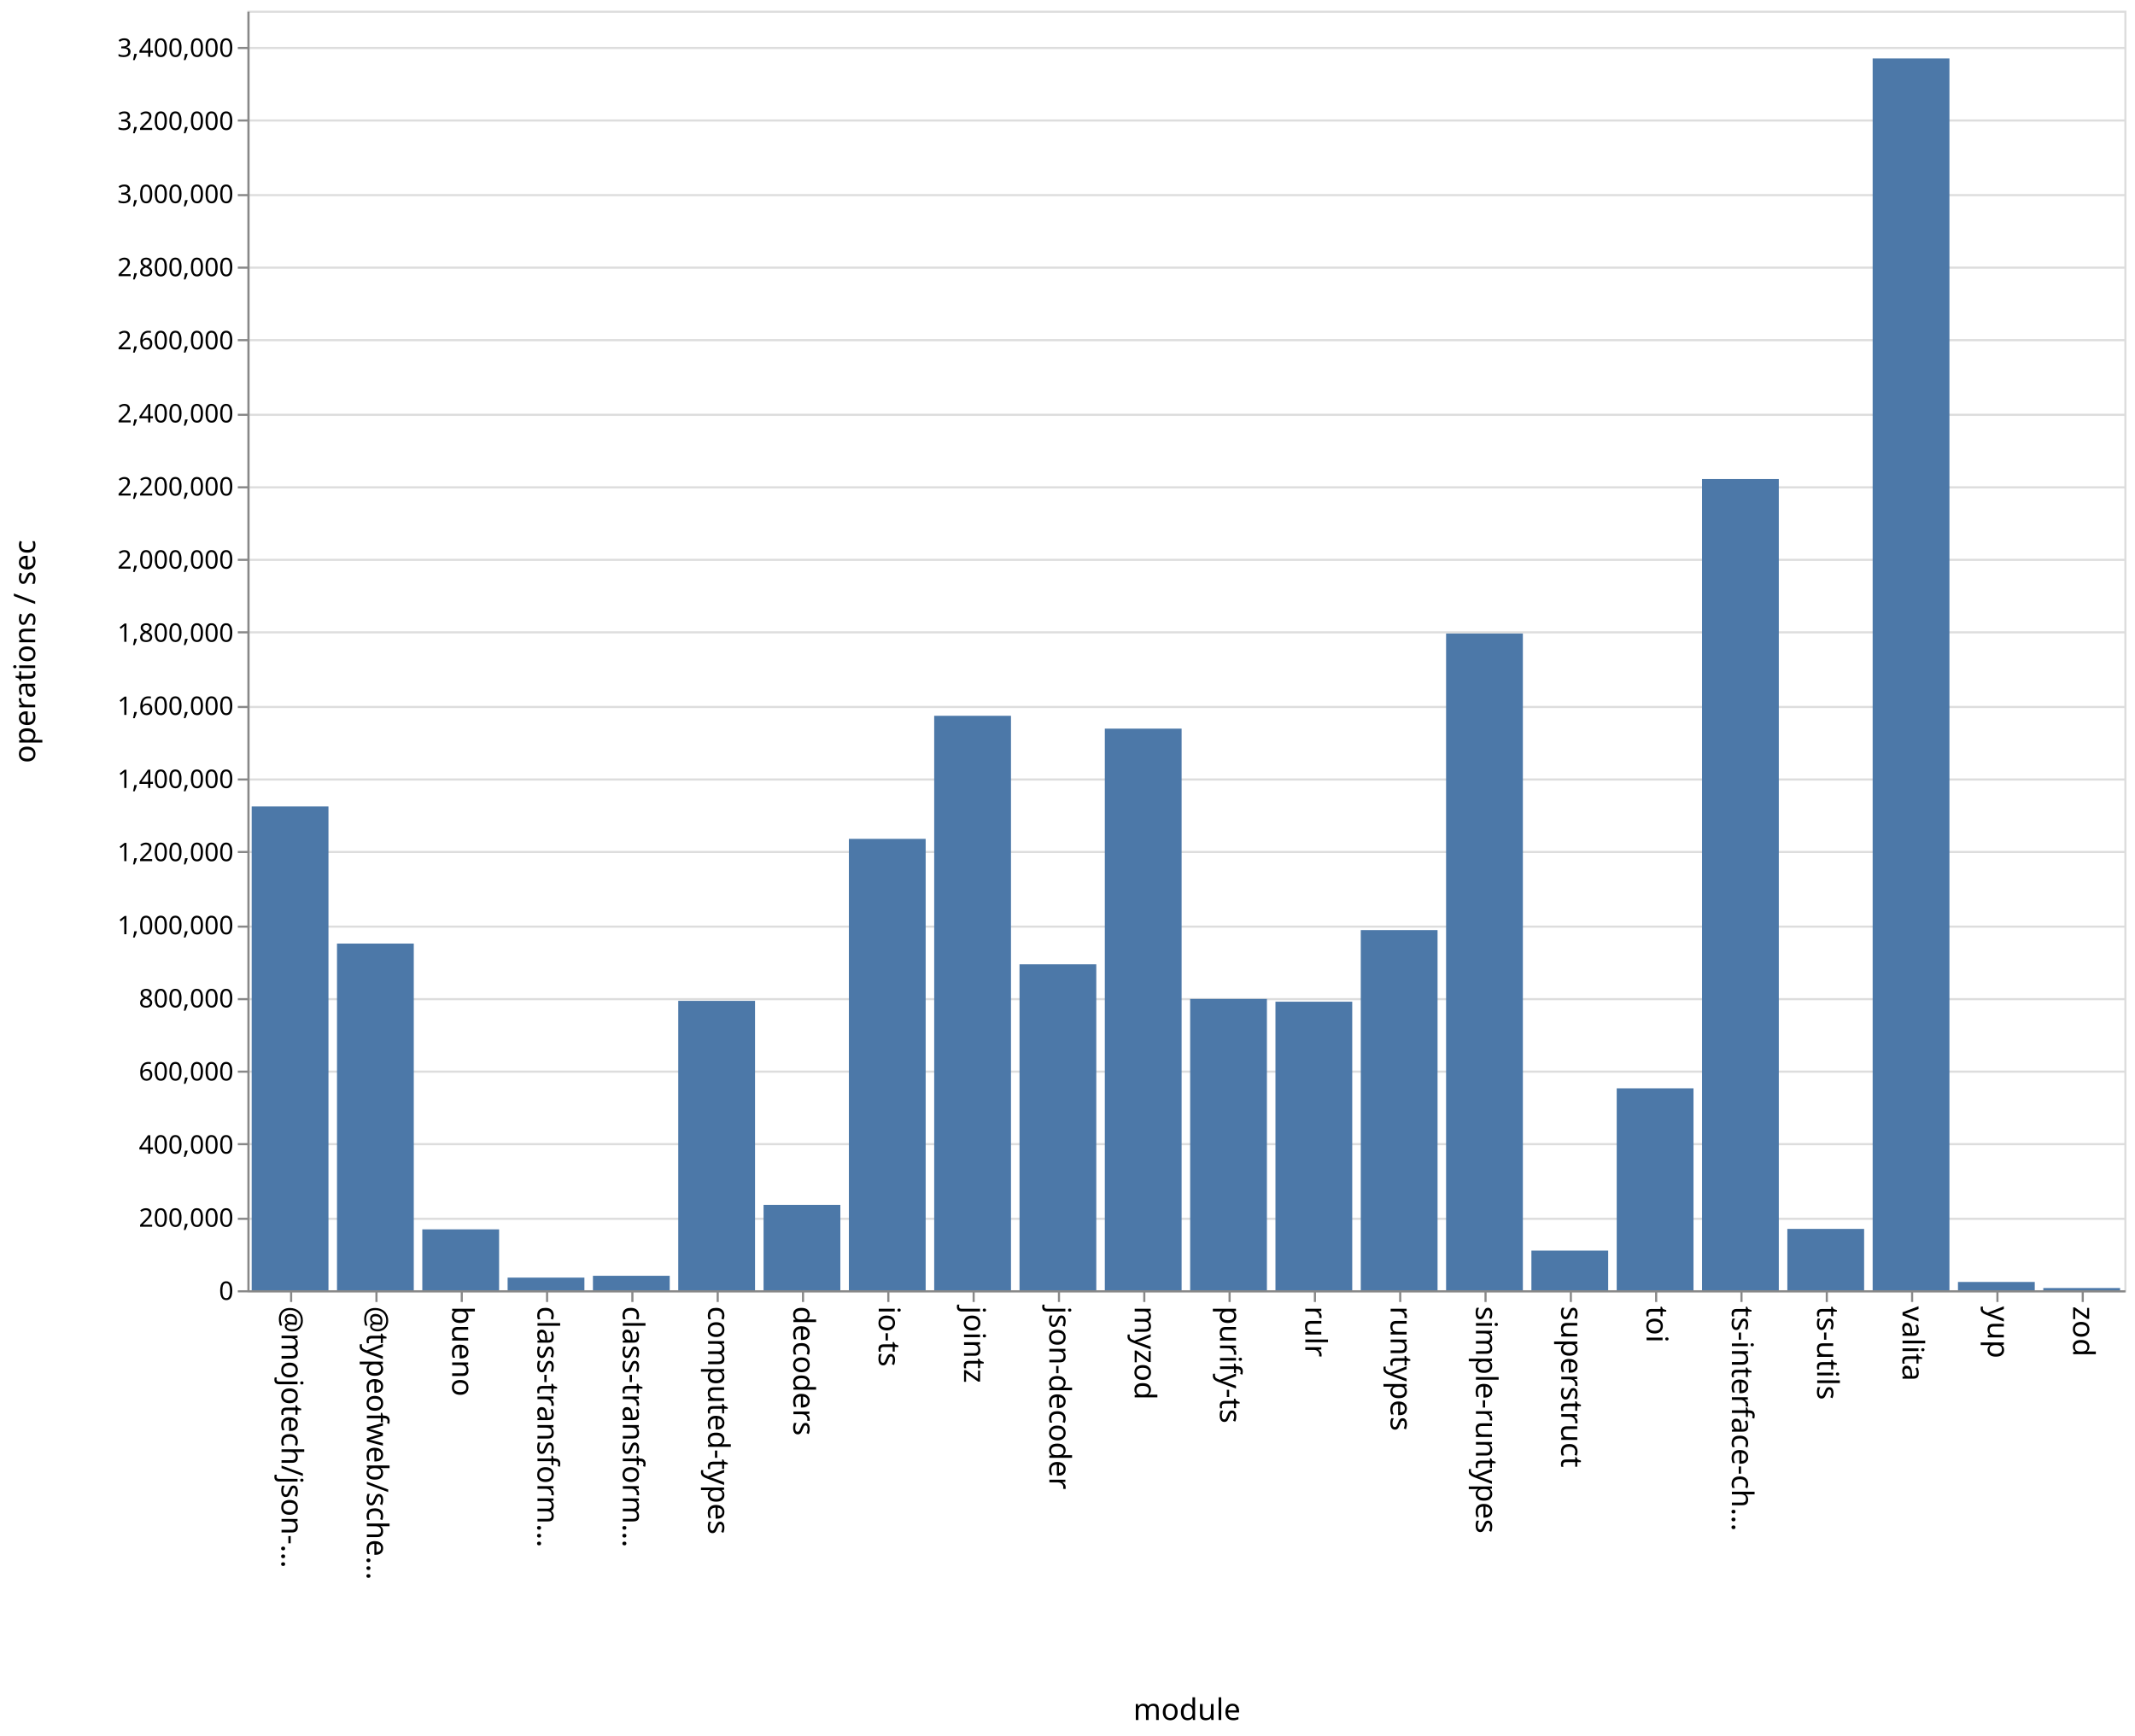
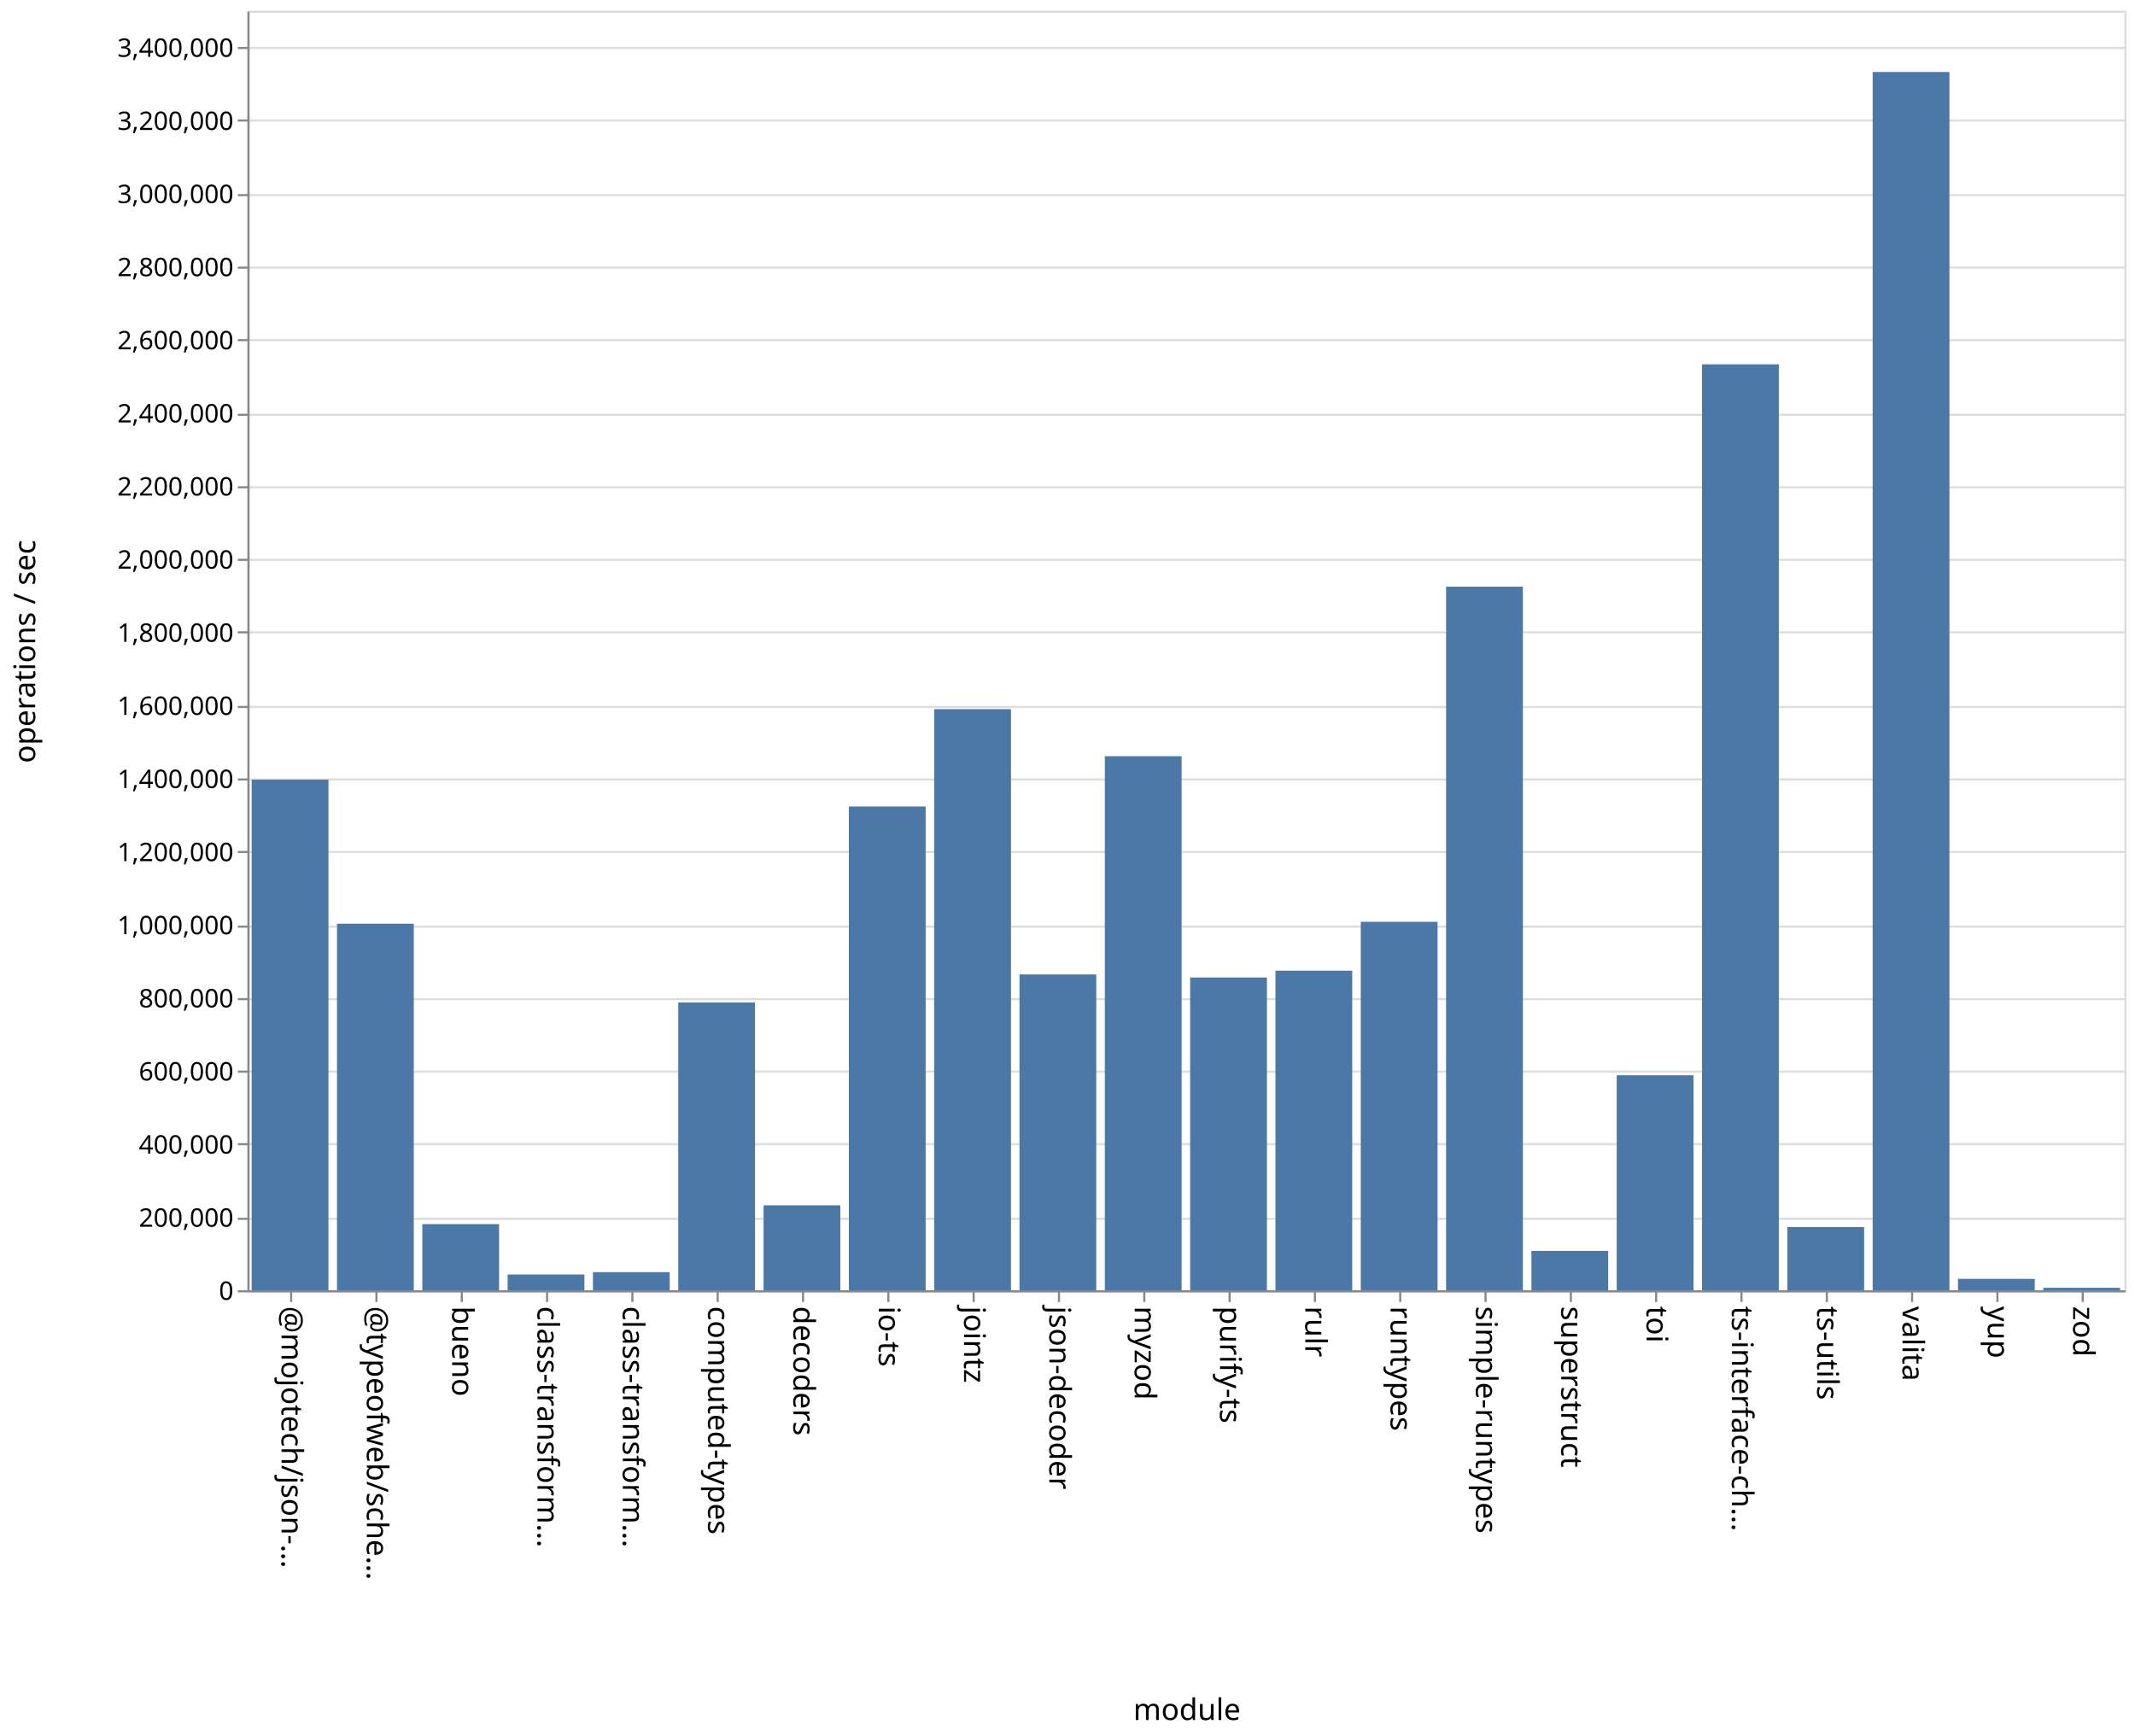
<svg xmlns="http://www.w3.org/2000/svg" class="marks" width="1001" height="814">
  <path fill="#fff" d="M0 0h1001v814H0z" />
  <g class="mark-group role-frame root" aria-roledescription="group mark container" fill="none" stroke-miterlimit="10">
    <path class="background" aria-hidden="true" d="M116.5 5.5h880v600h-880z" stroke="#ddd" />
    <g class="mark-group role-axis" aria-roledescription="axis" aria-label="Y-axis for a linear scale with values from 0 to 3,500,000">
      <path class="background" aria-hidden="true" d="M116.5 5.5z" pointer-events="none" />
      <g class="mark-rule role-axis-grid" pointer-events="none" stroke="#ddd">
        <path d="M116.5 605.5h880M116.5 571.5h880M116.5 536.5h880M116.5 502.5h880M116.5 468.5h880M116.5 434.5h880M116.5 399.5h880M116.5 365.5h880M116.5 331.5h880M116.5 296.5h880M116.5 262.5h880M116.5 228.5h880M116.5 194.5h880M116.5 159.5h880M116.5 125.5h880M116.5 91.5h880M116.5 56.5h880M116.5 22.5h880" />
      </g>
    </g>
    <g class="mark-group role-axis" aria-roledescription="axis" aria-label="X-axis titled 'module' for a discrete scale with 22 values: @mojotech/json-type-validation, @typeofweb/schema, bueno, class-transformer-validator-async, class-transformer-validator-sync, ending with zod">
      <path class="background" aria-hidden="true" d="M116.5 605.5z" pointer-events="none" />
      <g class="mark-rule role-axis-tick" pointer-events="none" stroke="#888">
        <path d="M136.5 605.5v5M176.5 605.5v5M216.5 605.5v5M256.5 605.5v5M296.5 605.5v5M336.5 605.5v5M376.5 605.5v5M416.5 605.5v5M456.5 605.5v5M496.5 605.5v5M536.5 605.5v5M576.5 605.5v5M616.5 605.5v5M656.5 605.5v5M696.5 605.5v5M736.5 605.5v5M776.5 605.5v5M816.5 605.5v5M856.5 605.5v5M896.5 605.5v5M936.5 605.5v5M976.5 605.5v5" />
      </g>
      <g class="mark-text role-axis-label" pointer-events="none" font-family="sans-serif" font-size="14" fill="#000">
        <text transform="rotate(90 -240.25 372.25)">@mojotech/json-…</text>
        <text transform="rotate(90 -220.25 392.25)">@typeofweb/sche…</text>
        <text transform="rotate(90 -200.25 412.25)">bueno</text>
        <text transform="rotate(90 -180.25 432.25)">class-transform…</text>
        <text transform="rotate(90 -160.25 452.25)">class-transform…</text>
        <text transform="rotate(90 -140.25 472.25)">computed-types</text>
        <text transform="rotate(90 -120.25 492.25)">decoders</text>
        <text transform="rotate(90 -100.25 512.25)">io-ts</text>
        <text transform="rotate(90 -80.25 532.25)">jointz</text>
        <text transform="rotate(90 -60.25 552.25)">json-decoder</text>
        <text transform="rotate(90 -40.25 572.25)">myzod</text>
        <text transform="rotate(90 -20.25 592.25)">purify-ts</text>
        <text transform="rotate(90 -.25 612.25)">rulr</text>
        <text transform="rotate(90 19.75 632.25)">runtypes</text>
        <text transform="rotate(90 39.75 652.25)">simple-runtypes</text>
        <text transform="rotate(90 59.75 672.25)">superstruct</text>
        <text transform="rotate(90 79.75 692.25)">toi</text>
        <text transform="rotate(90 99.75 712.25)">ts-interface-ch…</text>
        <text transform="rotate(90 119.75 732.25)">ts-utils</text>
        <text transform="rotate(90 139.75 752.25)">valita</text>
        <text transform="rotate(90 159.75 772.25)">yup</text>
        <text transform="rotate(90 179.75 792.25)">zod</text>
      </g>
      <path stroke="#888" d="M116.5 605.5h880" class="mark-rule role-axis-domain" pointer-events="none" />
      <text text-anchor="middle" transform="translate(556.5 806.5)" font-family="sans-serif" font-size="14" fill="#000" class="mark-text role-axis-title" pointer-events="none">module</text>
    </g>
    <g class="mark-group role-axis" aria-roledescription="axis" aria-label="Y-axis titled 'operations / sec' for a linear scale with values from 0 to 3,500,000">
      <path class="background" aria-hidden="true" d="M116.5 5.5z" pointer-events="none" />
      <g class="mark-rule role-axis-tick" pointer-events="none" stroke="#888">
        <path d="M116.5 605.5h-5M116.5 571.5h-5M116.5 536.5h-5M116.5 502.5h-5M116.5 468.5h-5M116.5 434.5h-5M116.5 399.5h-5M116.5 365.5h-5M116.5 331.5h-5M116.5 296.5h-5M116.5 262.5h-5M116.5 228.5h-5M116.5 194.5h-5M116.5 159.5h-5M116.5 125.5h-5M116.5 91.5h-5M116.5 56.5h-5M116.5 22.5h-5" />
      </g>
      <g class="mark-text role-axis-label" pointer-events="none" text-anchor="end" font-family="sans-serif" font-size="12" fill="#000">
        <text transform="translate(109.5 609.5)">0</text>
        <text transform="translate(109.5 575.214)">200,000</text>
        <text transform="translate(109.5 540.929)">400,000</text>
        <text transform="translate(109.5 506.643)">600,000</text>
        <text transform="translate(109.5 472.357)">800,000</text>
        <text transform="translate(109.5 438.071)">1,000,000</text>
        <text transform="translate(109.5 403.786)">1,200,000</text>
        <text transform="translate(109.5 369.5)">1,400,000</text>
        <text transform="translate(109.5 335.214)">1,600,000</text>
        <text transform="translate(109.5 300.929)">1,800,000</text>
        <text transform="translate(109.5 266.643)">2,000,000</text>
        <text transform="translate(109.5 232.357)">2,200,000</text>
        <text transform="translate(109.5 198.071)">2,400,000</text>
        <text transform="translate(109.5 163.786)">2,600,000</text>
        <text transform="translate(109.5 129.5)">2,800,000</text>
        <text transform="translate(109.5 95.214)">3,000,000</text>
        <text transform="translate(109.5 60.929)">3,200,000</text>
        <text transform="translate(109.5 26.643)">3,400,000</text>
      </g>
      <path stroke="#888" d="M116.5 605.5V5.5" class="mark-rule role-axis-domain" pointer-events="none" />
      <text text-anchor="middle" transform="rotate(-90 161 144.5)" font-family="sans-serif" font-size="14" fill="#000" class="mark-text role-axis-title" pointer-events="none">operations / sec</text>
    </g>
    <g class="mark-rect role-mark marks" aria-roledescription="rect mark container" fill="#4c78a8">
-       <path d="M198 576.45h36V605h-36zM238 599.076h36V605h-36zM278 598.218h36V605h-36zM318 469.297h36V605h-36zM358 564.961h36V605h-36zM398 393.345h36V605h-36zM438 335.635h36V605h-36zM478 452.153h36V605h-36zM118 378.135h36V605h-36zM518 341.66h36V605h-36zM558 468.39h36V605h-36zM598 469.692h36V605h-36zM638 436.116h36V605h-36zM678 297.057h36V605h-36zM718 586.396h36V605h-36zM758 510.317h36V605h-36zM798 224.611h36V605h-36zM838 576.234h36V605h-36zM158 442.447h36V605h-36zM878 27.397h36V605h-36zM918 601.11h36V605h-36zM958 603.96h36V605h-36z" />
+       <path d="M198 573.997h36V605h-36zM238 597.612h36V605h-36zM278 596.517h36V605h-36zM318 470.071h36V605h-36zM358 565.181h36V605h-36zM398 378.169h36V605h-36zM438 332.521h36V605h-36zM478 456.914h36V605h-36zM118 365.575h36V605h-36zM518 354.579h36V605h-36zM558 458.357h36V605h-36zM598 455.153h36V605h-36zM638 432.235h36V605h-36zM678 275.098h36V605h-36zM718 586.542h36V605h-36zM758 504.19h36V605h-36zM798 170.84h36V605h-36zM838 575.38h36V605h-36zM158 433.136h36V605h-36zM878 33.751h36V605h-36zM918 599.659h36V605h-36zM958 603.848h36V605h-36z" />
    </g>
  </g>
</svg>
